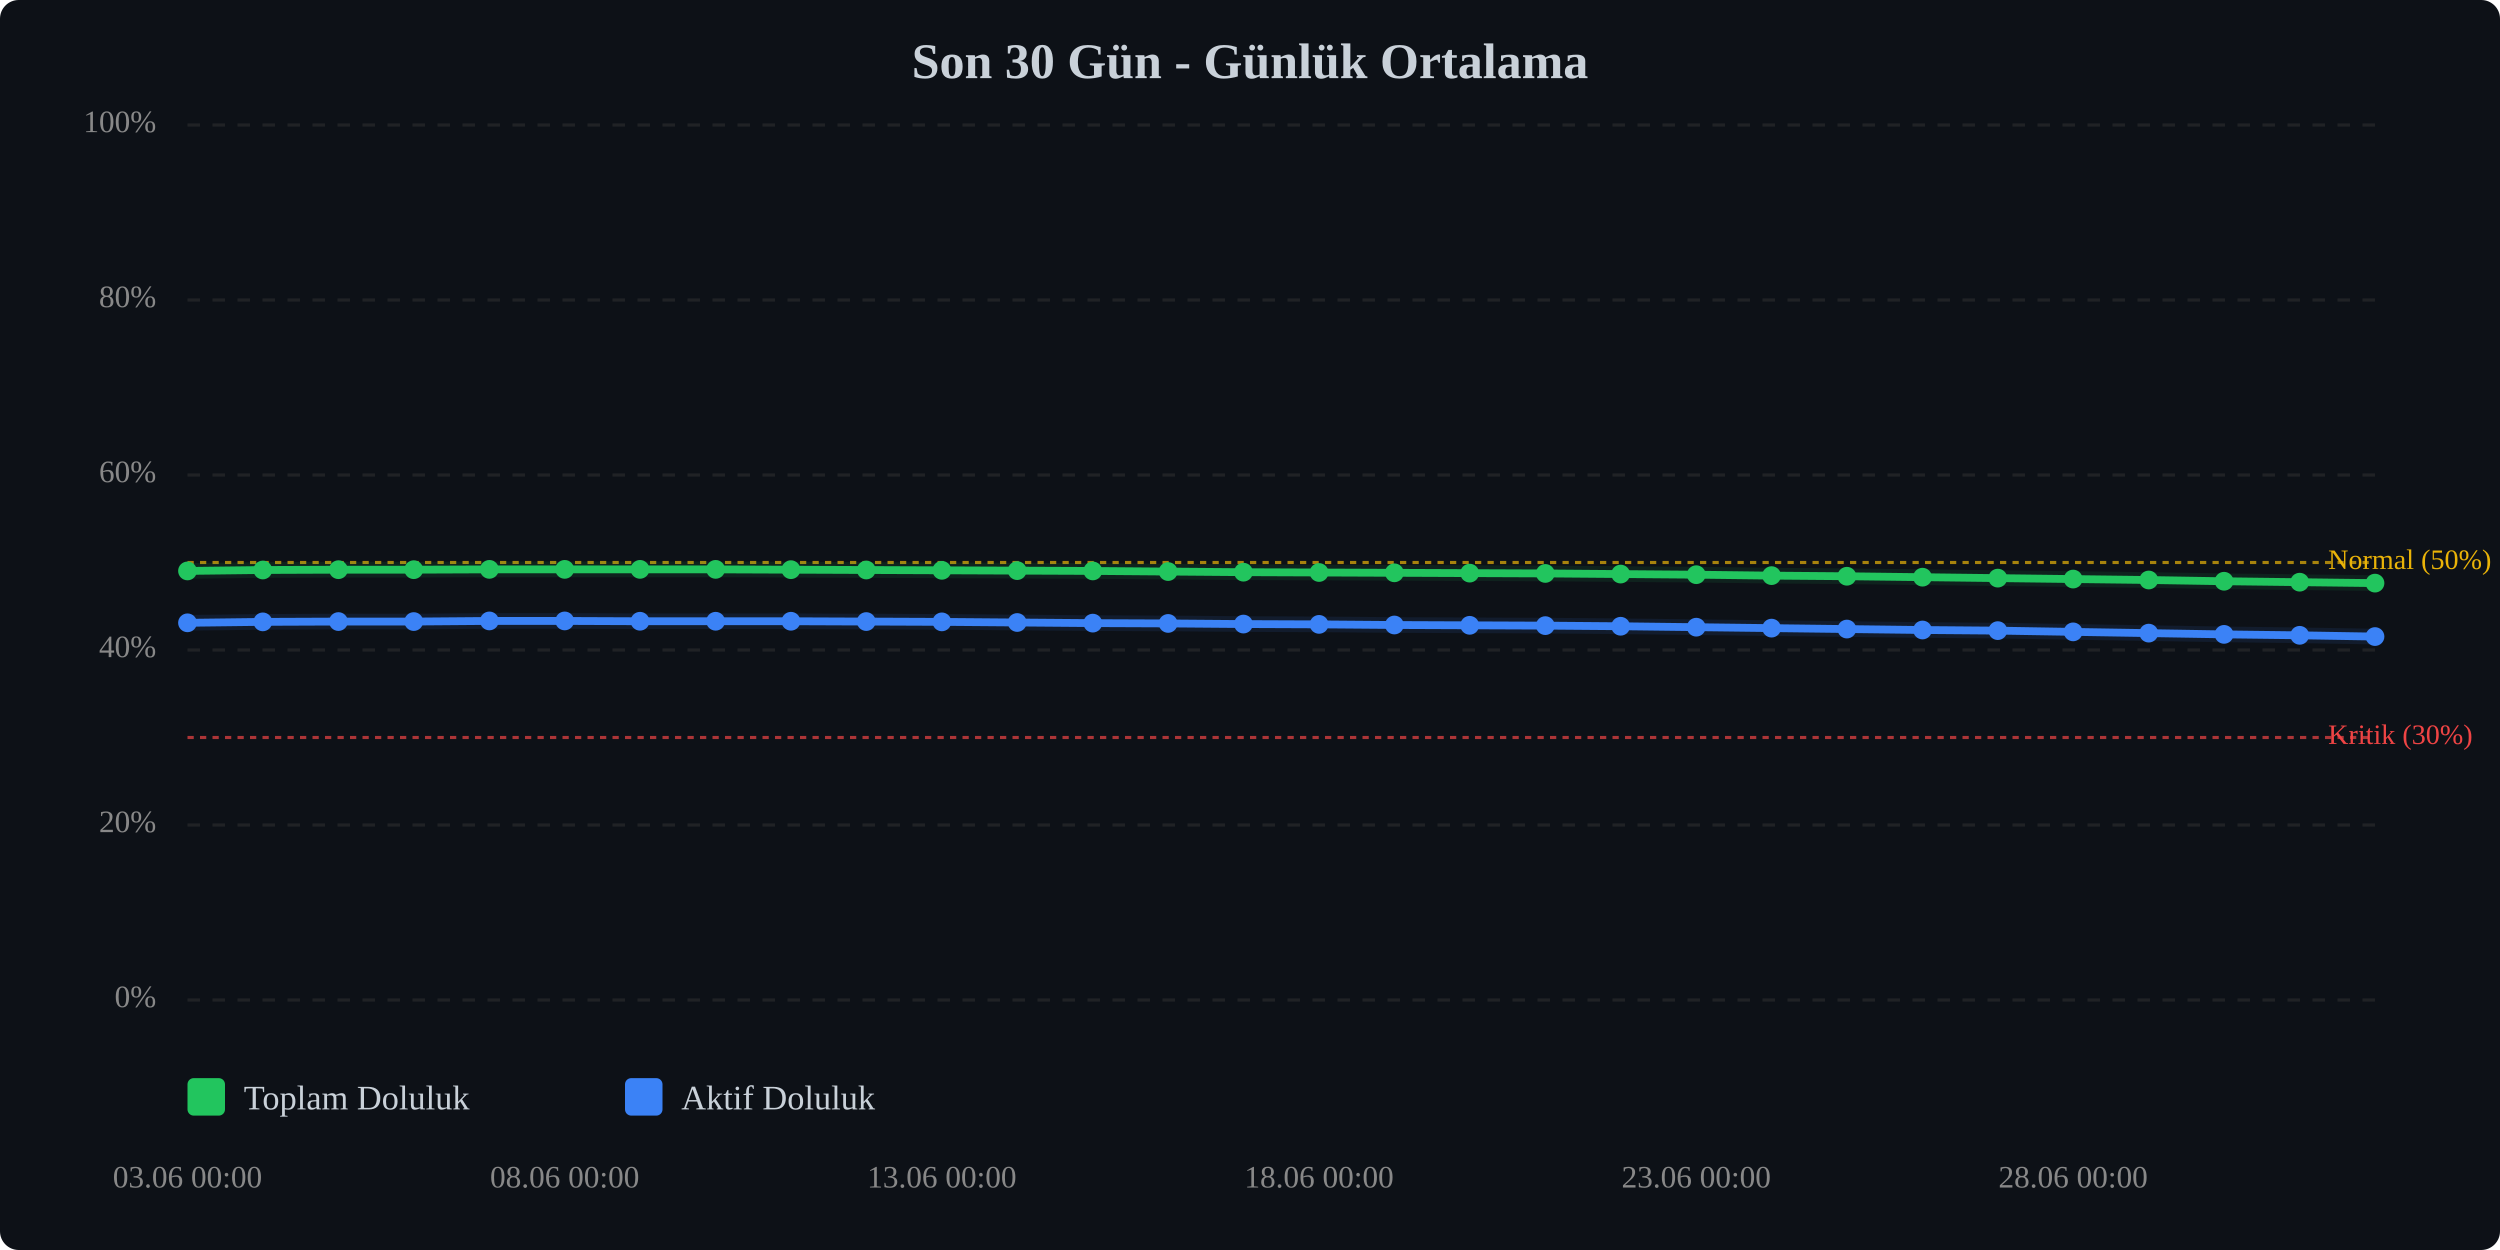
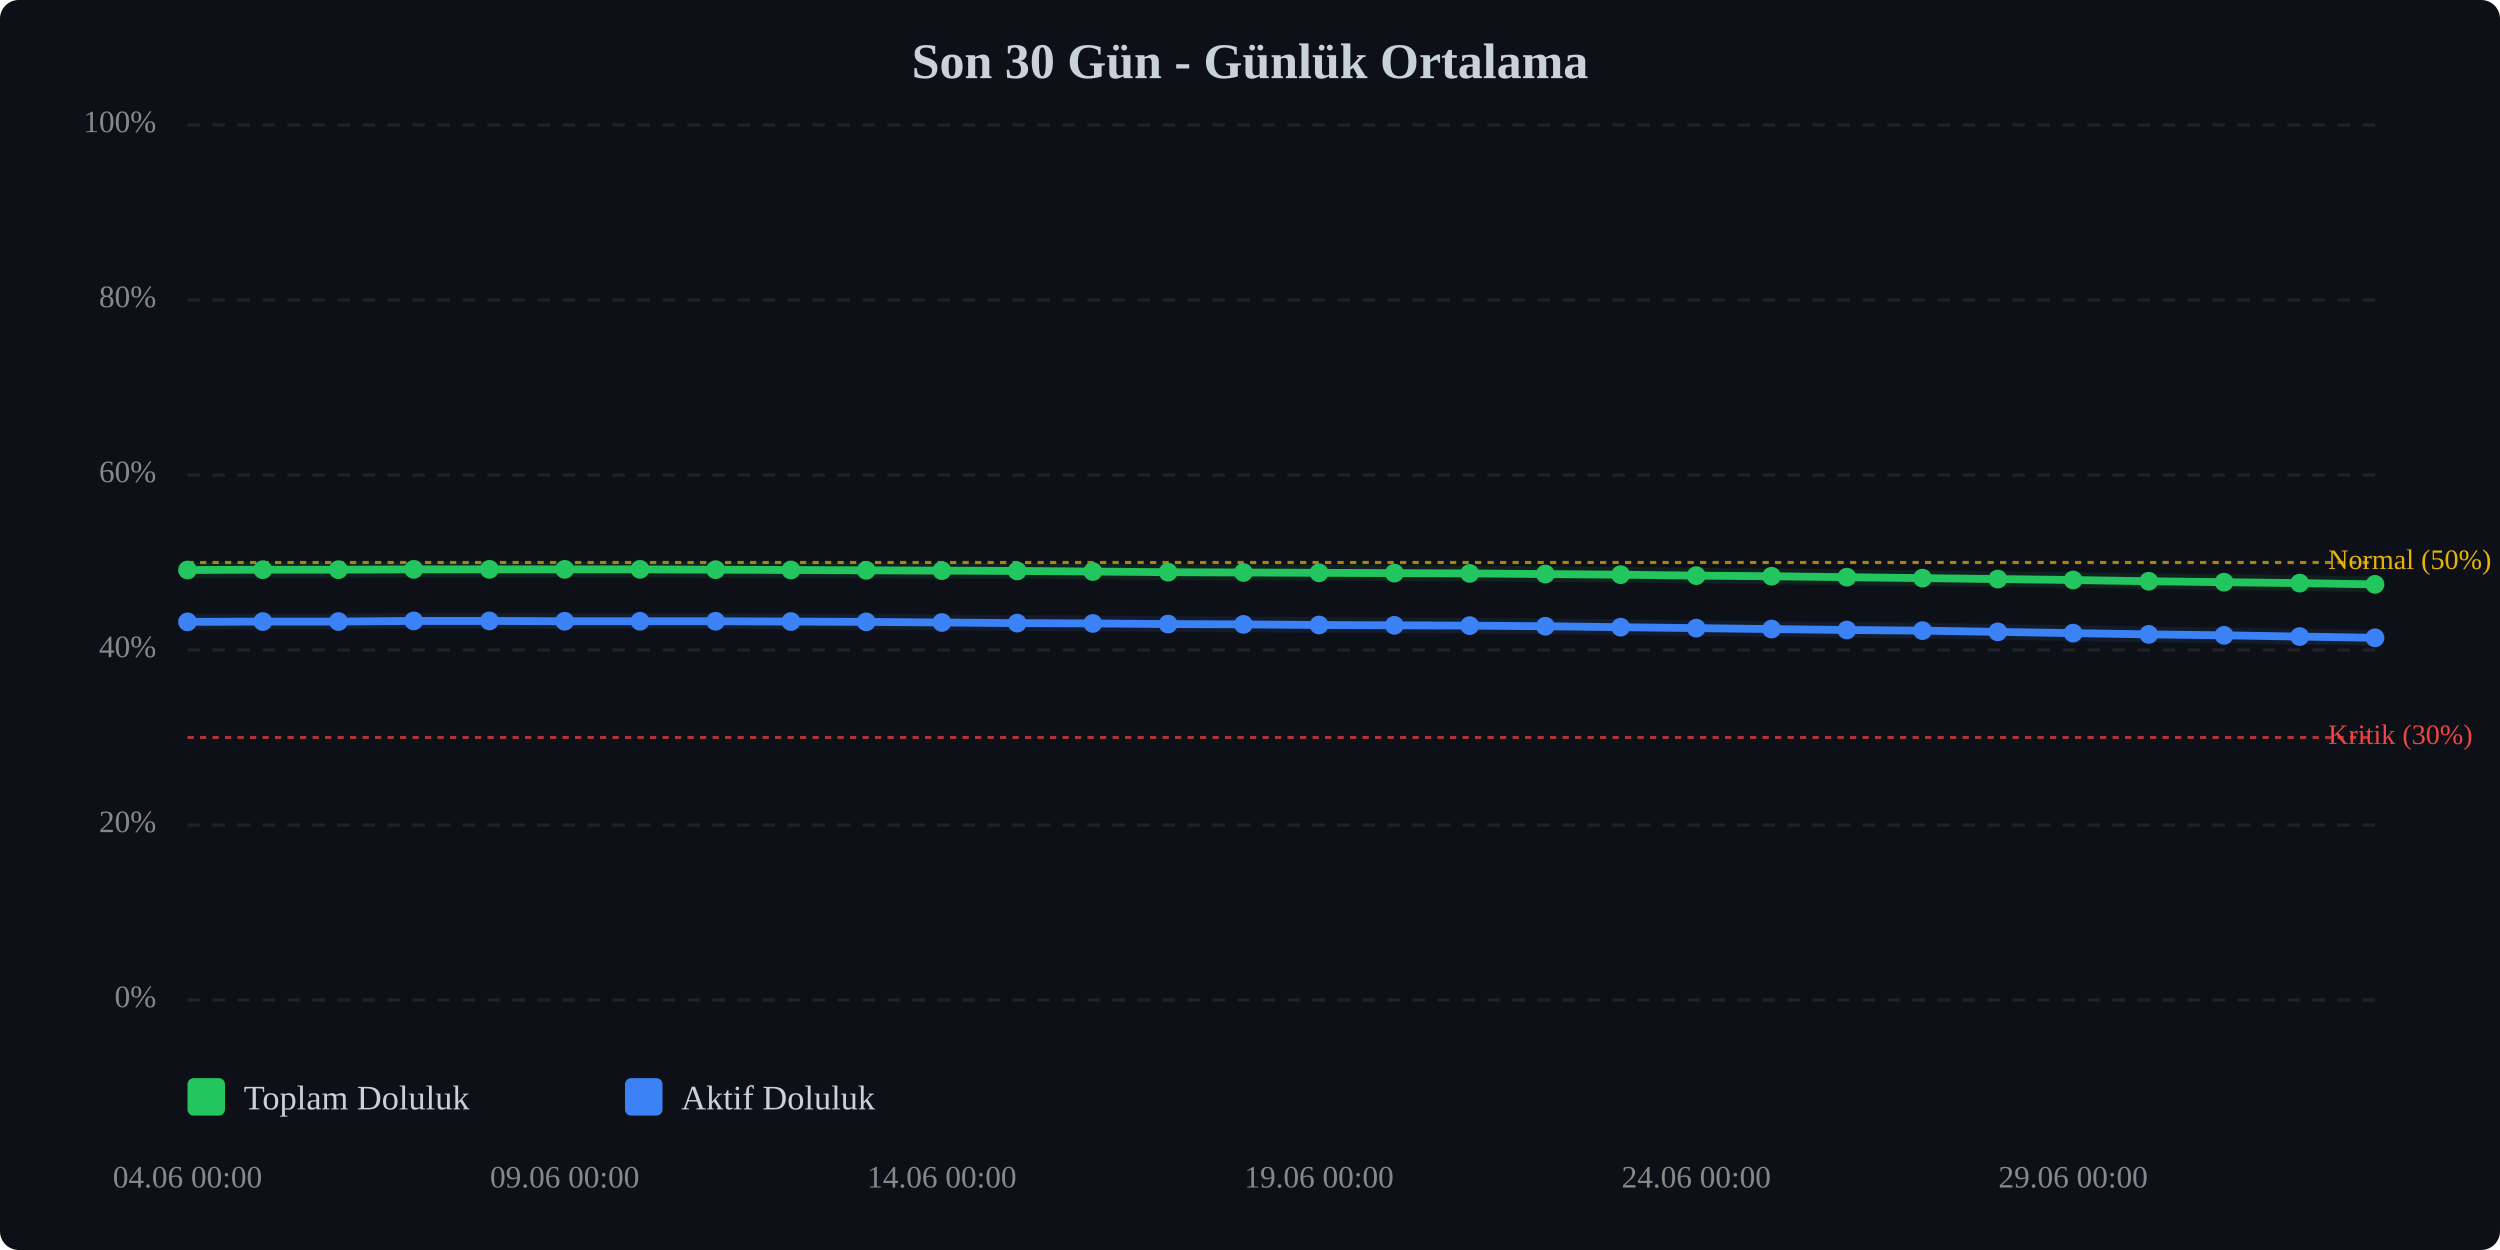
<svg xmlns="http://www.w3.org/2000/svg" viewBox="0 0 800 400" width="100%" style="max-width:800px;">
  <rect width="800" height="400" fill="#0d1117" rx="6" />
  <text x="400.0" y="25" text-anchor="middle" font-size="16" font-weight="bold" fill="#c9d1d9">Son 30 Gün - Günlük Ortalama</text>
  <line x1="60" y1="320.0" x2="760" y2="320.0" stroke="#333" stroke-width="1" stroke-dasharray="4,4" opacity="0.5" />
  <text x="50" y="320.0" text-anchor="end" dominant-baseline="middle" font-size="10" fill="#888">0%</text>
  <line x1="60" y1="264.0" x2="760" y2="264.0" stroke="#333" stroke-width="1" stroke-dasharray="4,4" opacity="0.5" />
  <text x="50" y="264.0" text-anchor="end" dominant-baseline="middle" font-size="10" fill="#888">20%</text>
  <line x1="60" y1="208.0" x2="760" y2="208.0" stroke="#333" stroke-width="1" stroke-dasharray="4,4" opacity="0.5" />
  <text x="50" y="208.0" text-anchor="end" dominant-baseline="middle" font-size="10" fill="#888">40%</text>
  <line x1="60" y1="152.0" x2="760" y2="152.0" stroke="#333" stroke-width="1" stroke-dasharray="4,4" opacity="0.5" />
  <text x="50" y="152.0" text-anchor="end" dominant-baseline="middle" font-size="10" fill="#888">60%</text>
  <line x1="60" y1="96.0" x2="760" y2="96.0" stroke="#333" stroke-width="1" stroke-dasharray="4,4" opacity="0.5" />
  <text x="50" y="96.0" text-anchor="end" dominant-baseline="middle" font-size="10" fill="#888">80%</text>
  <line x1="60" y1="40.0" x2="760" y2="40.0" stroke="#333" stroke-width="1" stroke-dasharray="4,4" opacity="0.5" />
  <text x="50" y="40.0" text-anchor="end" dominant-baseline="middle" font-size="10" fill="#888">100%</text>
  <line x1="60" y1="236.0" x2="760" y2="236.0" stroke="#ef4444" stroke-width="1" stroke-dasharray="2,2" opacity="0.7" />
  <text x="745" y="236.0" dominant-baseline="middle" font-size="9" fill="#ef4444">Kritik (30%)</text>
  <line x1="60" y1="180.0" x2="760" y2="180.0" stroke="#eab308" stroke-width="1" stroke-dasharray="2,2" opacity="0.7" />
  <text x="745" y="180.0" dominant-baseline="middle" font-size="9" fill="#eab308">Normal (50%)</text>
-   <polyline points="60.0,182.7 84.1,182.4 108.3,182.3 132.4,182.3 156.6,182.2 180.7,182.2 204.8,182.2 229.0,182.2 253.1,182.3 277.2,182.4 301.4,182.5 325.5,182.6 349.7,182.7 373.8,182.9 397.9,183.1 422.1,183.2 446.2,183.3 470.3,183.4 494.5,183.5 518.6,183.7 542.8,183.9 566.9,184.2 591.0,184.4 615.2,184.7 639.3,185.0 663.4,185.3 687.6,185.6 711.7,186.0 735.9,186.3 760.0,186.6" fill="none" stroke="#22c55e" stroke-width="2.5" stroke-linecap="round" stroke-linejoin="round" />
-   <polyline points="60.0,182.7 84.1,182.4 108.3,182.3 132.4,182.3 156.6,182.2 180.7,182.2 204.8,182.2 229.0,182.2 253.1,182.3 277.2,182.4 301.4,182.5 325.5,182.6 349.7,182.7 373.8,182.9 397.9,183.1 422.1,183.2 446.2,183.3 470.3,183.4 494.5,183.5 518.6,183.7 542.8,183.9 566.9,184.2 591.0,184.4 615.2,184.7 639.3,185.0 663.4,185.3 687.6,185.6 711.7,186.0 735.9,186.3 760.0,186.6" fill="none" stroke="#22c55e" stroke-width="5" opacity="0.1" stroke-linecap="round" stroke-linejoin="round" />
-   <polyline points="60.0,199.3 84.1,199.0 108.3,198.9 132.4,198.9 156.6,198.7 180.7,198.7 204.8,198.8 229.0,198.8 253.1,198.8 277.2,198.9 301.4,199.0 325.5,199.2 349.7,199.4 373.8,199.5 397.9,199.7 422.1,199.8 446.2,200.0 470.3,200.1 494.5,200.2 518.6,200.4 542.8,200.7 566.9,201.0 591.0,201.3 615.2,201.6 639.3,201.8 663.4,202.2 687.6,202.6 711.7,203.0 735.9,203.3 760.0,203.7" fill="none" stroke="#3b82f6" stroke-width="2.5" stroke-linecap="round" stroke-linejoin="round" />
-   <polyline points="60.0,199.3 84.1,199.0 108.3,198.9 132.4,198.9 156.6,198.7 180.7,198.7 204.8,198.8 229.0,198.8 253.1,198.8 277.2,198.9 301.4,199.0 325.5,199.2 349.7,199.4 373.8,199.5 397.9,199.7 422.1,199.8 446.2,200.0 470.3,200.1 494.5,200.2 518.6,200.4 542.8,200.7 566.9,201.0 591.0,201.3 615.2,201.6 639.3,201.8 663.4,202.2 687.6,202.6 711.7,203.0 735.9,203.3 760.0,203.7" fill="none" stroke="#3b82f6" stroke-width="5" opacity="0.1" stroke-linecap="round" stroke-linejoin="round" />
-   <circle cx="60.0" cy="182.7" r="3" fill="#22c55e" />
-   <circle cx="84.1" cy="182.4" r="3" fill="#22c55e" />
+   <polyline points="60.0,182.4 84.1,182.3 108.3,182.3 132.4,182.2 156.6,182.2 180.7,182.2 204.8,182.2 229.0,182.3 253.1,182.4 277.2,182.5 301.4,182.6 325.5,182.7 349.7,182.9 373.8,183.1 397.9,183.2 422.1,183.3 446.2,183.4 470.3,183.5 494.5,183.7 518.6,183.9 542.8,184.2 566.9,184.4 591.0,184.7 615.2,185.0 639.3,185.3 663.4,185.6 687.6,186.0 711.7,186.3 735.9,186.6 760.0,187.0" fill="none" stroke="#22c55e" stroke-width="2.5" stroke-linecap="round" stroke-linejoin="round" />
+   <polyline points="60.0,182.4 84.1,182.3 108.3,182.3 132.4,182.2 156.6,182.2 180.7,182.2 204.8,182.2 229.0,182.3 253.1,182.4 277.2,182.5 301.4,182.6 325.5,182.7 349.7,182.9 373.8,183.1 397.9,183.2 422.1,183.3 446.2,183.4 470.3,183.5 494.5,183.7 518.6,183.9 542.8,184.2 566.9,184.4 591.0,184.7 615.2,185.0 639.3,185.3 663.4,185.6 687.6,186.0 711.7,186.3 735.9,186.6 760.0,187.0" fill="none" stroke="#22c55e" stroke-width="5" opacity="0.1" stroke-linecap="round" stroke-linejoin="round" />
+   <polyline points="60.0,199.0 84.1,198.9 108.3,198.9 132.4,198.7 156.6,198.7 180.7,198.8 204.8,198.8 229.0,198.8 253.1,198.9 277.2,199.0 301.4,199.2 325.5,199.4 349.7,199.5 373.8,199.7 397.9,199.8 422.1,200.0 446.2,200.1 470.3,200.2 494.5,200.4 518.6,200.7 542.8,201.0 566.9,201.3 591.0,201.6 615.2,201.8 639.3,202.2 663.4,202.6 687.6,203.0 711.7,203.3 735.9,203.7 760.0,204.1" fill="none" stroke="#3b82f6" stroke-width="2.5" stroke-linecap="round" stroke-linejoin="round" />
+   <polyline points="60.0,199.0 84.1,198.9 108.3,198.9 132.4,198.7 156.6,198.7 180.7,198.8 204.8,198.8 229.0,198.8 253.1,198.9 277.2,199.0 301.4,199.2 325.5,199.4 349.7,199.5 373.8,199.7 397.9,199.8 422.1,200.0 446.2,200.1 470.3,200.2 494.5,200.4 518.6,200.7 542.8,201.0 566.9,201.3 591.0,201.6 615.2,201.8 639.3,202.2 663.4,202.6 687.6,203.0 711.7,203.3 735.9,203.7 760.0,204.1" fill="none" stroke="#3b82f6" stroke-width="5" opacity="0.1" stroke-linecap="round" stroke-linejoin="round" />
+   <circle cx="60.0" cy="182.4" r="3" fill="#22c55e" />
+   <circle cx="84.1" cy="182.3" r="3" fill="#22c55e" />
  <circle cx="108.3" cy="182.3" r="3" fill="#22c55e" />
-   <circle cx="132.4" cy="182.3" r="3" fill="#22c55e" />
+   <circle cx="132.4" cy="182.2" r="3" fill="#22c55e" />
  <circle cx="156.6" cy="182.2" r="3" fill="#22c55e" />
  <circle cx="180.7" cy="182.2" r="3" fill="#22c55e" />
  <circle cx="204.8" cy="182.2" r="3" fill="#22c55e" />
-   <circle cx="229.0" cy="182.2" r="3" fill="#22c55e" />
-   <circle cx="253.1" cy="182.3" r="3" fill="#22c55e" />
-   <circle cx="277.2" cy="182.4" r="3" fill="#22c55e" />
-   <circle cx="301.4" cy="182.5" r="3" fill="#22c55e" />
-   <circle cx="325.5" cy="182.6" r="3" fill="#22c55e" />
-   <circle cx="349.7" cy="182.7" r="3" fill="#22c55e" />
-   <circle cx="373.8" cy="182.9" r="3" fill="#22c55e" />
-   <circle cx="397.9" cy="183.1" r="3" fill="#22c55e" />
-   <circle cx="422.1" cy="183.2" r="3" fill="#22c55e" />
-   <circle cx="446.2" cy="183.3" r="3" fill="#22c55e" />
-   <circle cx="470.3" cy="183.4" r="3" fill="#22c55e" />
-   <circle cx="494.5" cy="183.5" r="3" fill="#22c55e" />
-   <circle cx="518.6" cy="183.7" r="3" fill="#22c55e" />
-   <circle cx="542.8" cy="183.9" r="3" fill="#22c55e" />
-   <circle cx="566.9" cy="184.2" r="3" fill="#22c55e" />
-   <circle cx="591.0" cy="184.4" r="3" fill="#22c55e" />
-   <circle cx="615.2" cy="184.7" r="3" fill="#22c55e" />
-   <circle cx="639.3" cy="185.0" r="3" fill="#22c55e" />
-   <circle cx="663.4" cy="185.3" r="3" fill="#22c55e" />
-   <circle cx="687.6" cy="185.6" r="3" fill="#22c55e" />
-   <circle cx="711.7" cy="186.0" r="3" fill="#22c55e" />
-   <circle cx="735.9" cy="186.3" r="3" fill="#22c55e" />
-   <circle cx="760.0" cy="186.6" r="3" fill="#22c55e" />
-   <circle cx="60.0" cy="199.3" r="3" fill="#3b82f6" />
-   <circle cx="84.1" cy="199.0" r="3" fill="#3b82f6" />
+   <circle cx="229.0" cy="182.3" r="3" fill="#22c55e" />
+   <circle cx="253.1" cy="182.4" r="3" fill="#22c55e" />
+   <circle cx="277.2" cy="182.5" r="3" fill="#22c55e" />
+   <circle cx="301.4" cy="182.6" r="3" fill="#22c55e" />
+   <circle cx="325.5" cy="182.7" r="3" fill="#22c55e" />
+   <circle cx="349.7" cy="182.9" r="3" fill="#22c55e" />
+   <circle cx="373.8" cy="183.1" r="3" fill="#22c55e" />
+   <circle cx="397.9" cy="183.2" r="3" fill="#22c55e" />
+   <circle cx="422.1" cy="183.3" r="3" fill="#22c55e" />
+   <circle cx="446.2" cy="183.4" r="3" fill="#22c55e" />
+   <circle cx="470.3" cy="183.5" r="3" fill="#22c55e" />
+   <circle cx="494.5" cy="183.7" r="3" fill="#22c55e" />
+   <circle cx="518.6" cy="183.9" r="3" fill="#22c55e" />
+   <circle cx="542.8" cy="184.2" r="3" fill="#22c55e" />
+   <circle cx="566.9" cy="184.4" r="3" fill="#22c55e" />
+   <circle cx="591.0" cy="184.7" r="3" fill="#22c55e" />
+   <circle cx="615.2" cy="185.0" r="3" fill="#22c55e" />
+   <circle cx="639.3" cy="185.3" r="3" fill="#22c55e" />
+   <circle cx="663.4" cy="185.6" r="3" fill="#22c55e" />
+   <circle cx="687.6" cy="186.0" r="3" fill="#22c55e" />
+   <circle cx="711.7" cy="186.3" r="3" fill="#22c55e" />
+   <circle cx="735.9" cy="186.6" r="3" fill="#22c55e" />
+   <circle cx="760.0" cy="187.0" r="3" fill="#22c55e" />
+   <circle cx="60.0" cy="199.0" r="3" fill="#3b82f6" />
+   <circle cx="84.1" cy="198.9" r="3" fill="#3b82f6" />
  <circle cx="108.3" cy="198.9" r="3" fill="#3b82f6" />
-   <circle cx="132.4" cy="198.9" r="3" fill="#3b82f6" />
+   <circle cx="132.4" cy="198.7" r="3" fill="#3b82f6" />
  <circle cx="156.6" cy="198.7" r="3" fill="#3b82f6" />
-   <circle cx="180.7" cy="198.7" r="3" fill="#3b82f6" />
+   <circle cx="180.7" cy="198.8" r="3" fill="#3b82f6" />
  <circle cx="204.8" cy="198.8" r="3" fill="#3b82f6" />
  <circle cx="229.0" cy="198.8" r="3" fill="#3b82f6" />
-   <circle cx="253.1" cy="198.8" r="3" fill="#3b82f6" />
-   <circle cx="277.2" cy="198.9" r="3" fill="#3b82f6" />
-   <circle cx="301.4" cy="199.0" r="3" fill="#3b82f6" />
-   <circle cx="325.5" cy="199.2" r="3" fill="#3b82f6" />
-   <circle cx="349.7" cy="199.4" r="3" fill="#3b82f6" />
-   <circle cx="373.8" cy="199.5" r="3" fill="#3b82f6" />
-   <circle cx="397.9" cy="199.7" r="3" fill="#3b82f6" />
-   <circle cx="422.1" cy="199.8" r="3" fill="#3b82f6" />
-   <circle cx="446.2" cy="200.0" r="3" fill="#3b82f6" />
-   <circle cx="470.3" cy="200.1" r="3" fill="#3b82f6" />
-   <circle cx="494.5" cy="200.2" r="3" fill="#3b82f6" />
-   <circle cx="518.6" cy="200.4" r="3" fill="#3b82f6" />
-   <circle cx="542.8" cy="200.7" r="3" fill="#3b82f6" />
-   <circle cx="566.9" cy="201.0" r="3" fill="#3b82f6" />
-   <circle cx="591.0" cy="201.3" r="3" fill="#3b82f6" />
-   <circle cx="615.2" cy="201.6" r="3" fill="#3b82f6" />
-   <circle cx="639.3" cy="201.8" r="3" fill="#3b82f6" />
-   <circle cx="663.4" cy="202.2" r="3" fill="#3b82f6" />
-   <circle cx="687.6" cy="202.6" r="3" fill="#3b82f6" />
-   <circle cx="711.7" cy="203.0" r="3" fill="#3b82f6" />
-   <circle cx="735.9" cy="203.3" r="3" fill="#3b82f6" />
-   <circle cx="760.0" cy="203.7" r="3" fill="#3b82f6" />
-   <text x="60.0" y="380" text-anchor="middle" font-size="10" fill="#888">03.06 00:00</text>
-   <text x="180.7" y="380" text-anchor="middle" font-size="10" fill="#888">08.06 00:00</text>
-   <text x="301.4" y="380" text-anchor="middle" font-size="10" fill="#888">13.06 00:00</text>
-   <text x="422.1" y="380" text-anchor="middle" font-size="10" fill="#888">18.06 00:00</text>
-   <text x="542.8" y="380" text-anchor="middle" font-size="10" fill="#888">23.06 00:00</text>
-   <text x="663.4" y="380" text-anchor="middle" font-size="10" fill="#888">28.06 00:00</text>
+   <circle cx="253.1" cy="198.9" r="3" fill="#3b82f6" />
+   <circle cx="277.2" cy="199.0" r="3" fill="#3b82f6" />
+   <circle cx="301.4" cy="199.2" r="3" fill="#3b82f6" />
+   <circle cx="325.5" cy="199.4" r="3" fill="#3b82f6" />
+   <circle cx="349.7" cy="199.5" r="3" fill="#3b82f6" />
+   <circle cx="373.8" cy="199.7" r="3" fill="#3b82f6" />
+   <circle cx="397.9" cy="199.8" r="3" fill="#3b82f6" />
+   <circle cx="422.1" cy="200.0" r="3" fill="#3b82f6" />
+   <circle cx="446.2" cy="200.1" r="3" fill="#3b82f6" />
+   <circle cx="470.3" cy="200.2" r="3" fill="#3b82f6" />
+   <circle cx="494.5" cy="200.4" r="3" fill="#3b82f6" />
+   <circle cx="518.6" cy="200.7" r="3" fill="#3b82f6" />
+   <circle cx="542.8" cy="201.0" r="3" fill="#3b82f6" />
+   <circle cx="566.9" cy="201.3" r="3" fill="#3b82f6" />
+   <circle cx="591.0" cy="201.6" r="3" fill="#3b82f6" />
+   <circle cx="615.2" cy="201.8" r="3" fill="#3b82f6" />
+   <circle cx="639.3" cy="202.2" r="3" fill="#3b82f6" />
+   <circle cx="663.4" cy="202.6" r="3" fill="#3b82f6" />
+   <circle cx="687.6" cy="203.0" r="3" fill="#3b82f6" />
+   <circle cx="711.7" cy="203.3" r="3" fill="#3b82f6" />
+   <circle cx="735.9" cy="203.7" r="3" fill="#3b82f6" />
+   <circle cx="760.0" cy="204.1" r="3" fill="#3b82f6" />
+   <text x="60.0" y="380" text-anchor="middle" font-size="10" fill="#888">04.06 00:00</text>
+   <text x="180.7" y="380" text-anchor="middle" font-size="10" fill="#888">09.06 00:00</text>
+   <text x="301.4" y="380" text-anchor="middle" font-size="10" fill="#888">14.06 00:00</text>
+   <text x="422.1" y="380" text-anchor="middle" font-size="10" fill="#888">19.06 00:00</text>
+   <text x="542.8" y="380" text-anchor="middle" font-size="10" fill="#888">24.06 00:00</text>
+   <text x="663.4" y="380" text-anchor="middle" font-size="10" fill="#888">29.06 00:00</text>
  <g transform="translate(60, 345)">
    <rect x="0" y="0" width="12" height="12" fill="#22c55e" rx="2" />
    <text x="18" y="10" font-size="11" fill="#c9d1d9">Toplam Doluluk</text>
    <rect x="140" y="0" width="12" height="12" fill="#3b82f6" rx="2" />
    <text x="158" y="10" font-size="11" fill="#c9d1d9">Aktif Doluluk</text>
  </g>
</svg>
